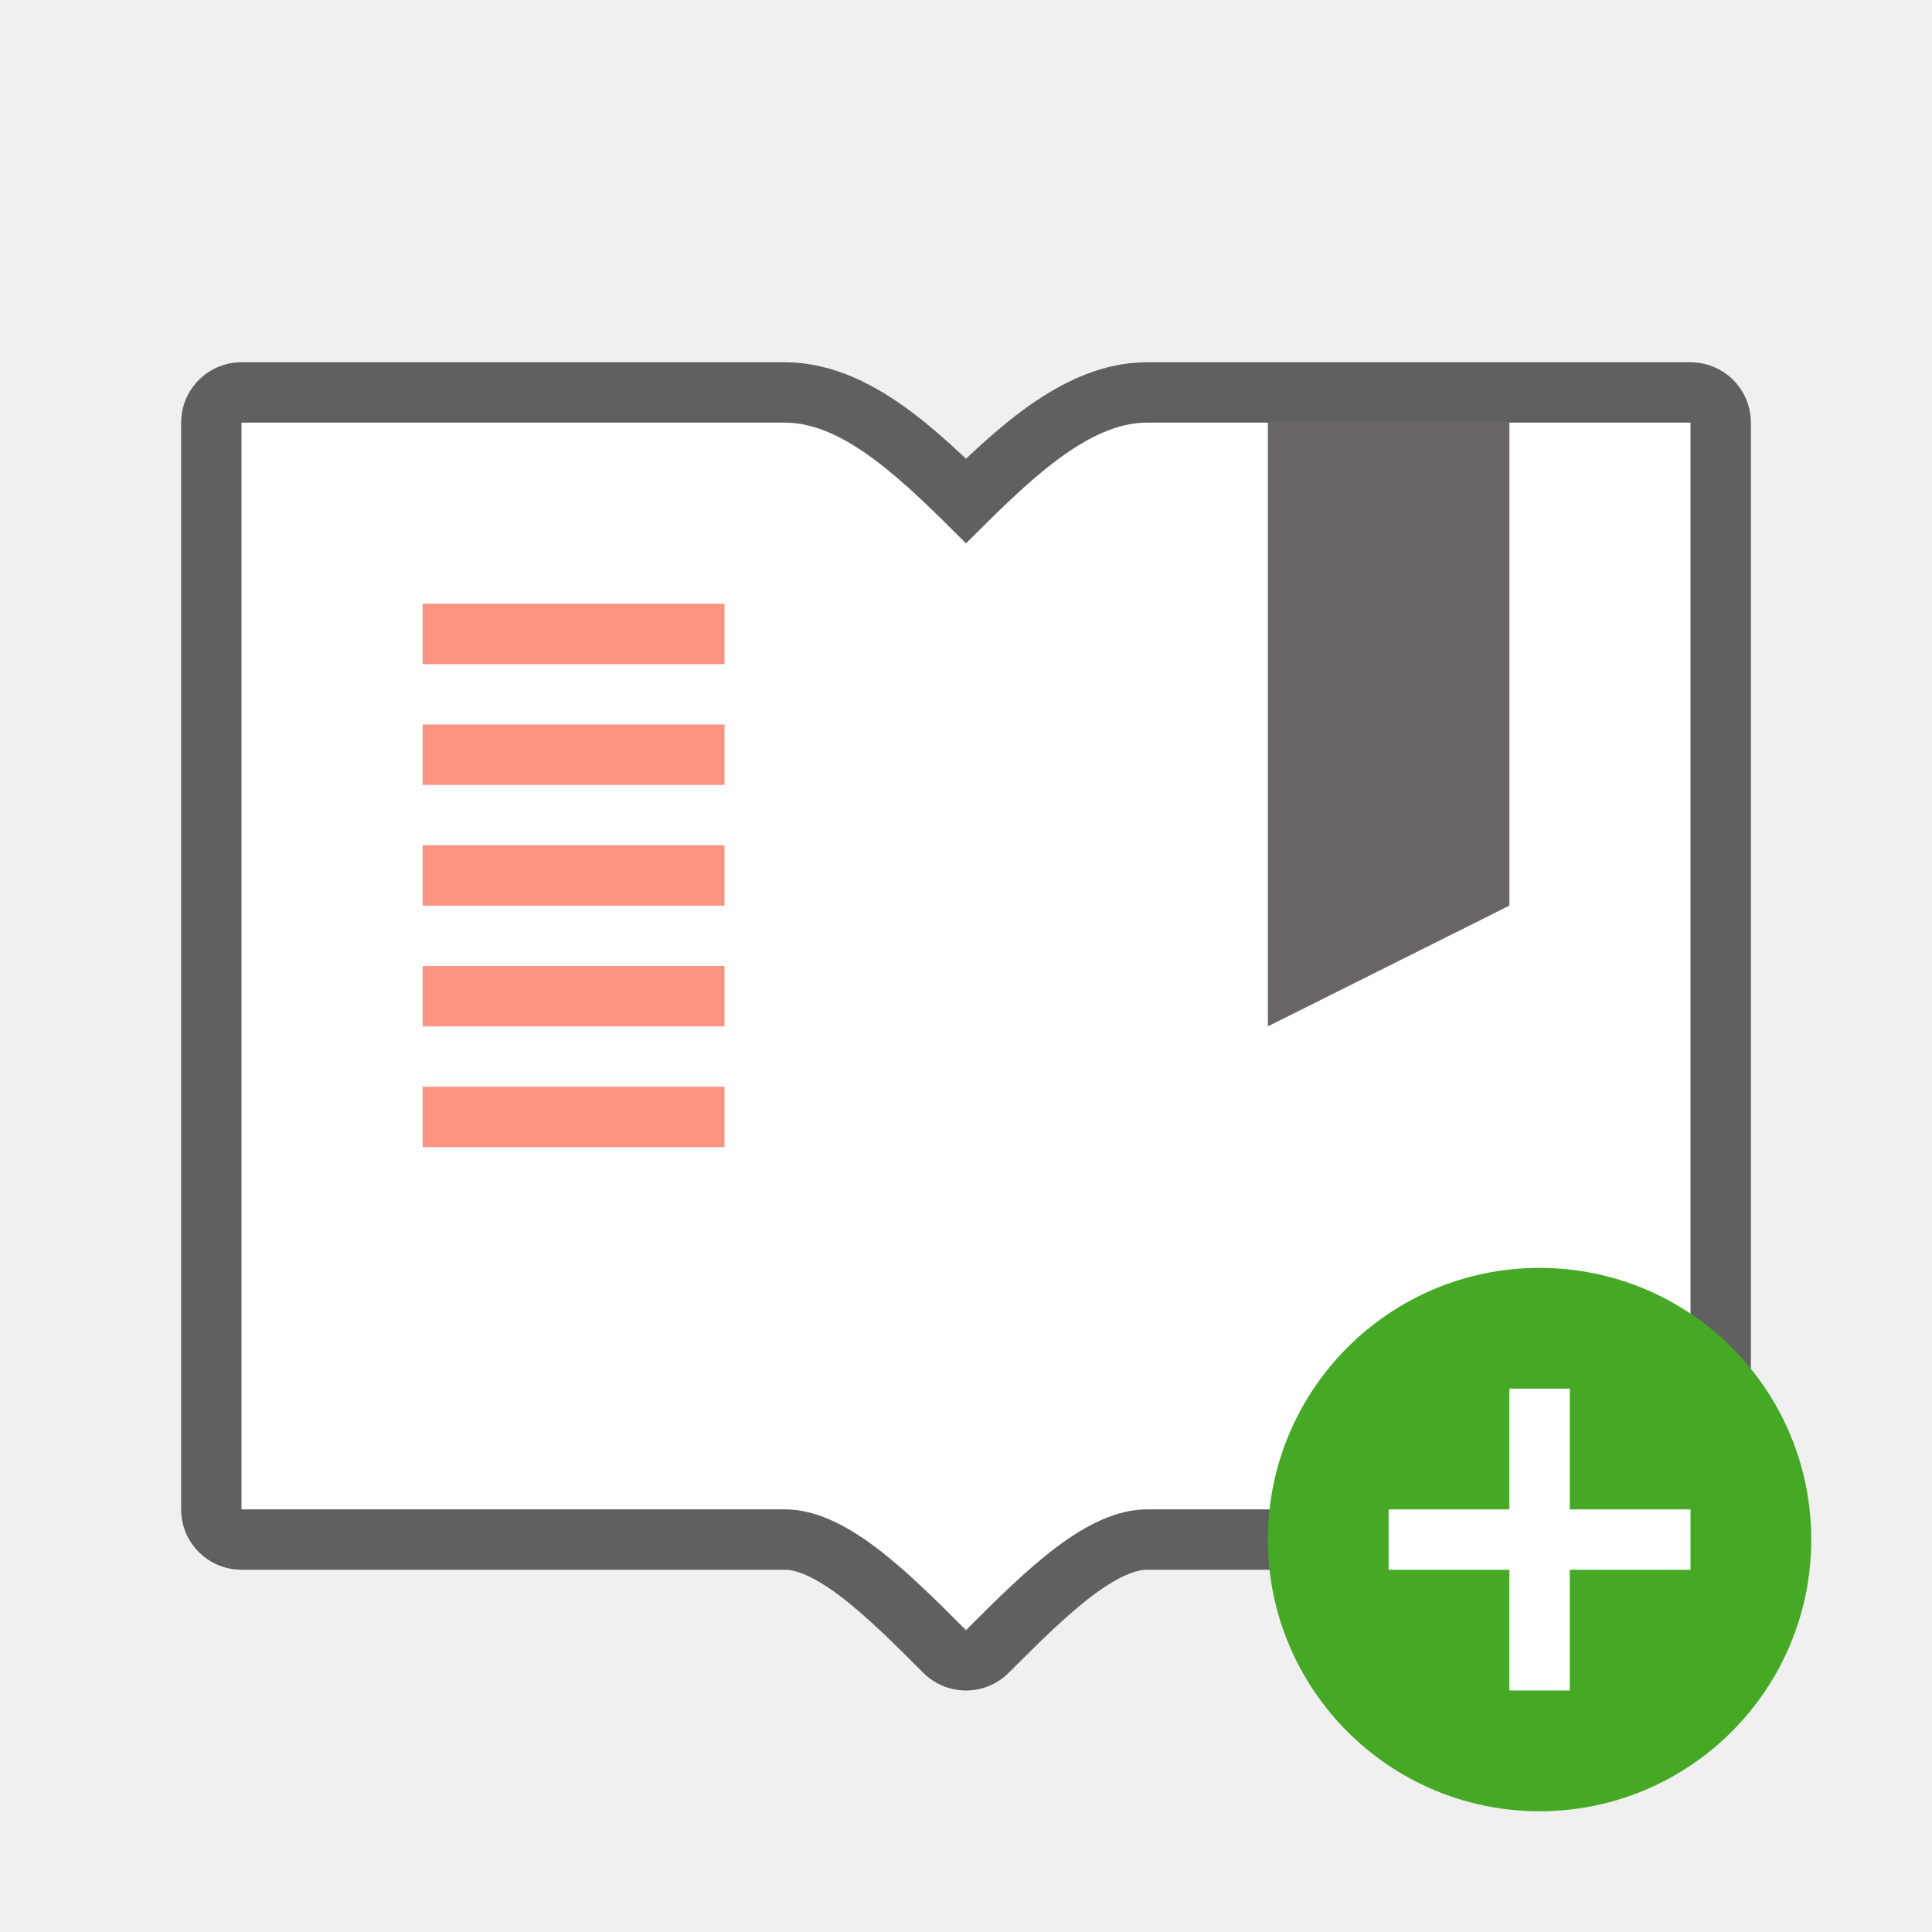
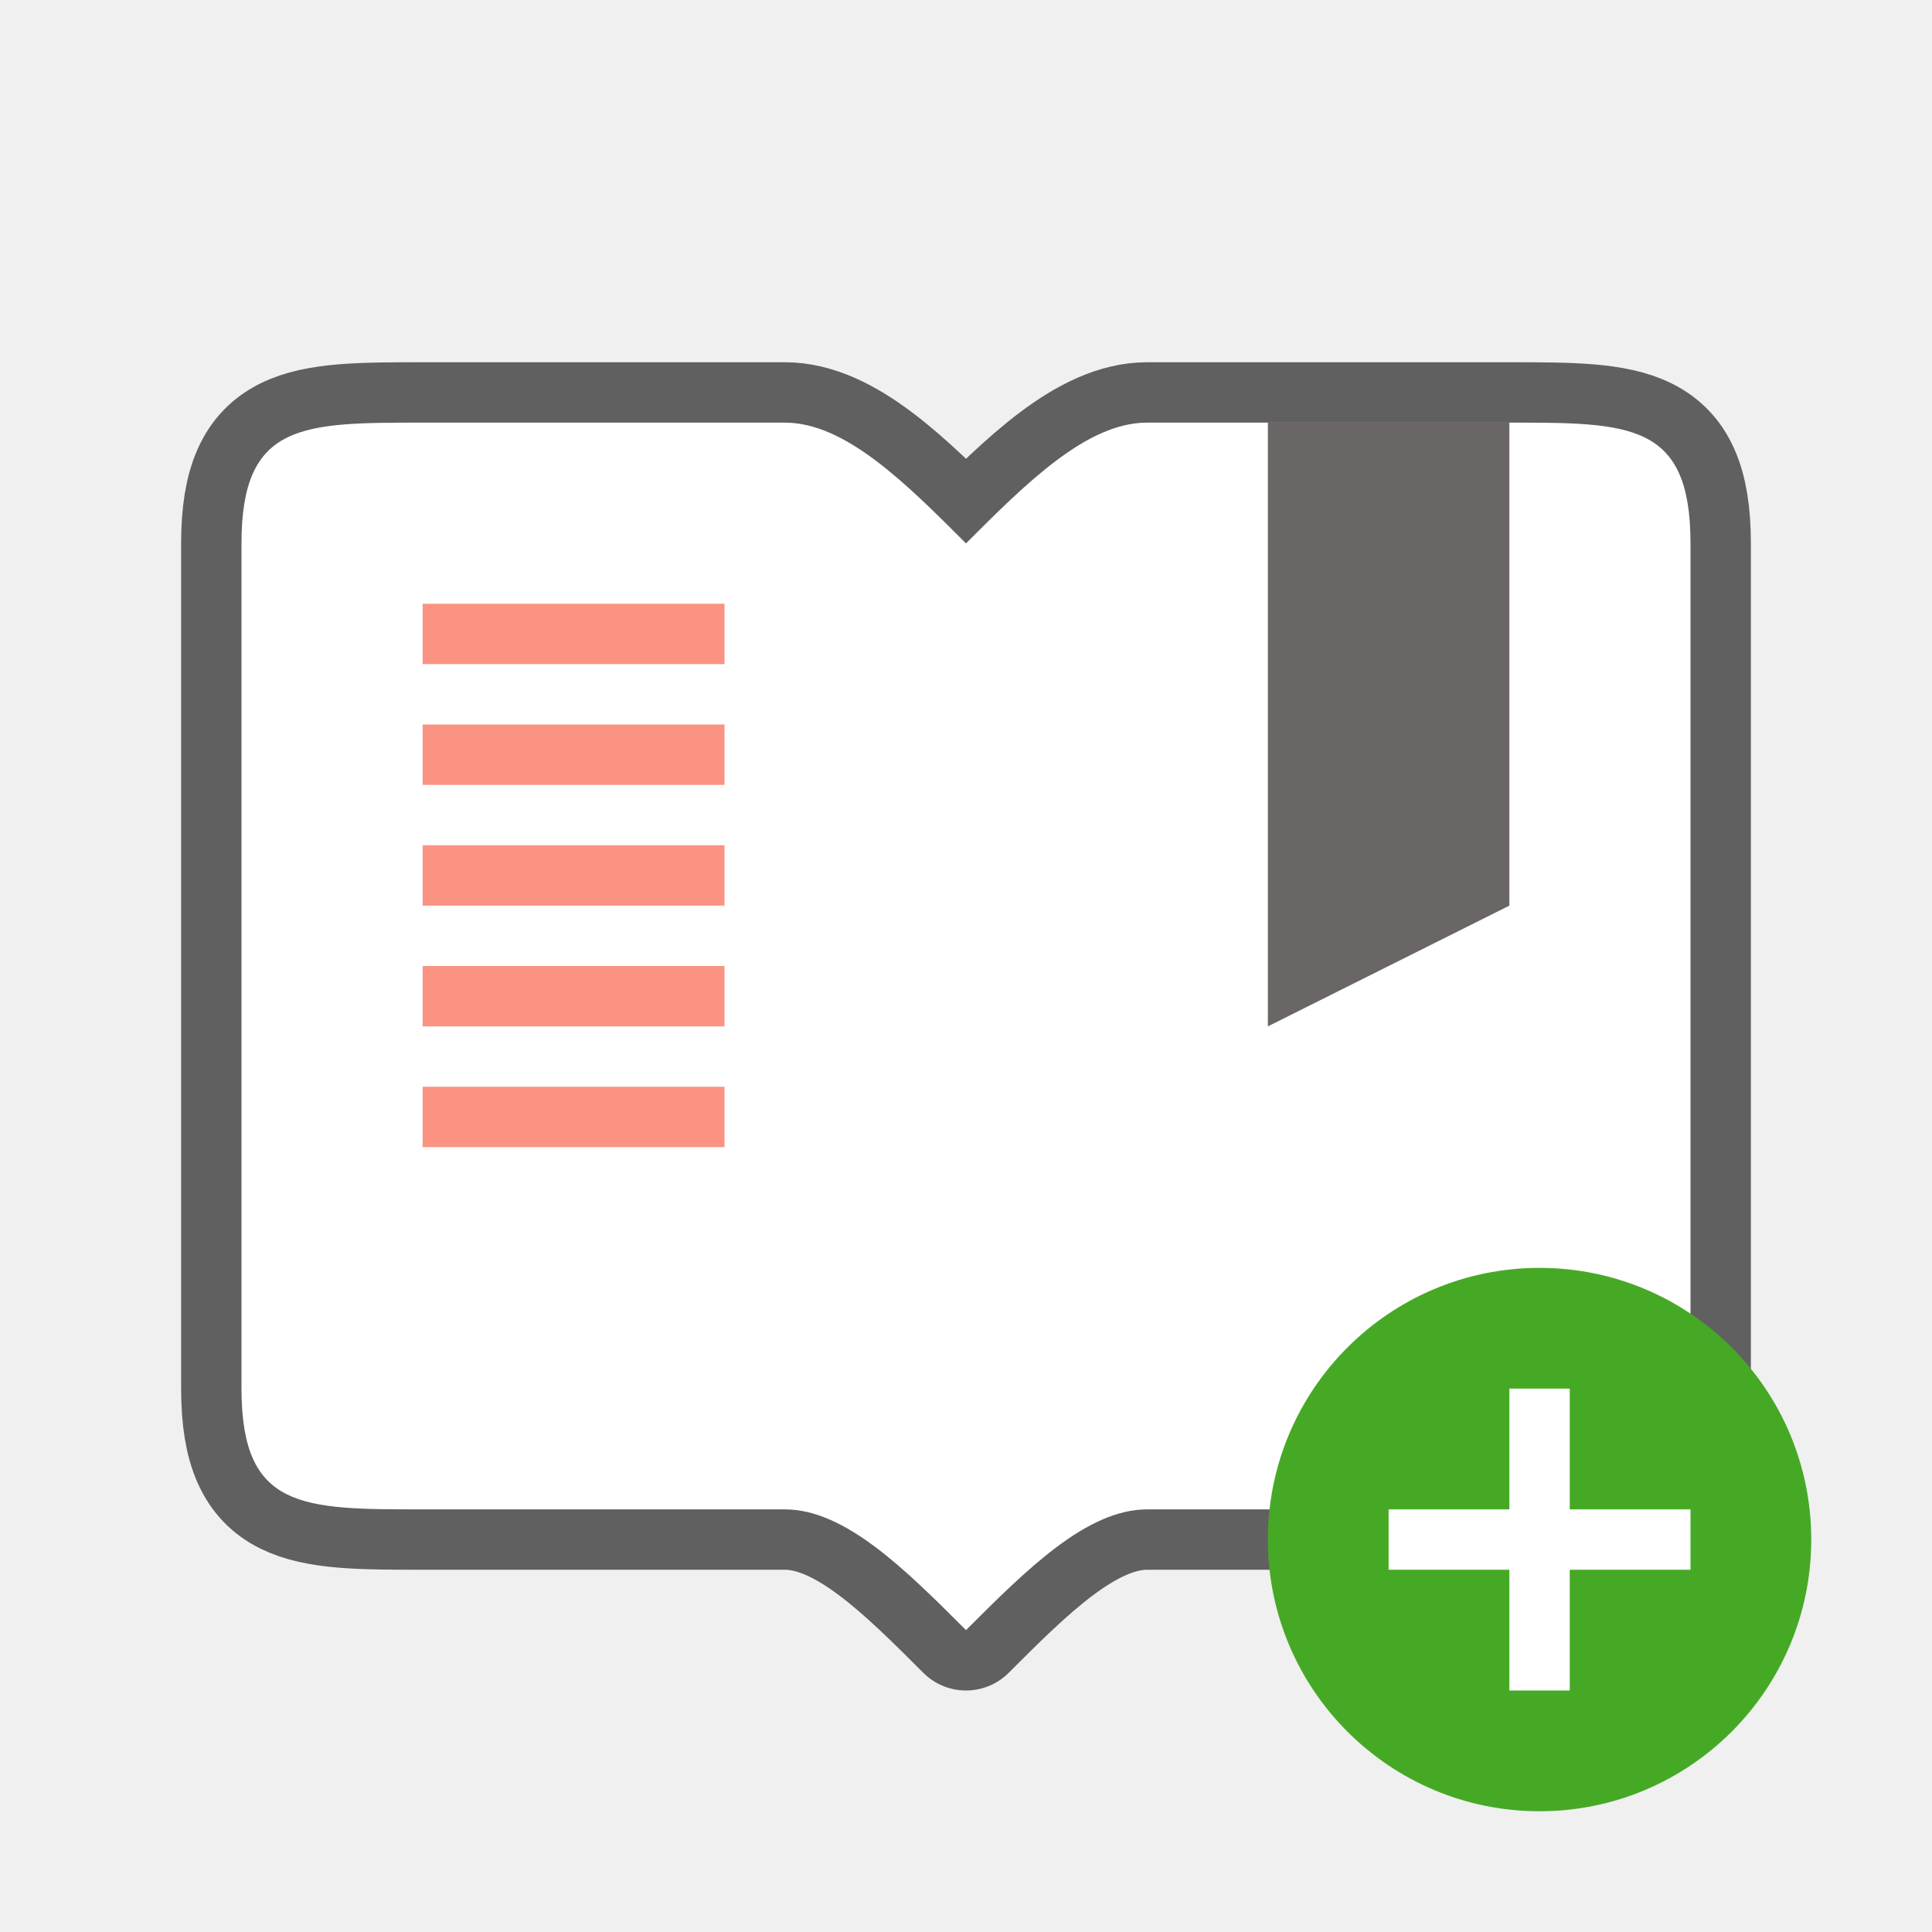
<svg xmlns="http://www.w3.org/2000/svg" viewBox="0 0 32 32">
-   <path d="M4 7h9c1 0 2 1 3 2 1-1 2-2 3-2h9v18h-9c-1 0-2 1-3 2-1-1-2-2-3-2H4z" opacity=".6" stroke="#000" stroke-width="2" stroke-linecap="round" stroke-linejoin="round" />
-   <path d="M4 7h9c1 0 2 1 3 2 1-1 2-2 3-2h9v18h-9c-1 0-2 1-3 2-1-1-2-2-3-2H4z" fill="#fff" />
+   <path d="M4 9c0-2 1-2 3-2h6c1 0 2 1 3 2 1-1 2-2 3-2h6c2 0 3 0 3 2v14c0 2-1 2-3 2h-6c-1 0-2 1-3 2-1-1-2-2-3-2H7c-2 0-3 0-3-2z" opacity=".6" stroke="#000" stroke-width="2" stroke-linecap="round" stroke-linejoin="round" />
+   <path d="M4 9c0-2 1-2 3-2h6c1 0 2 1 3 2 1-1 2-2 3-2h6c2 0 3 0 3 2v14c0 2-1 2-3 2h-6c-1 0-2 1-3 2-1-1-2-2-3-2H7c-2 0-3 0-3-2z" fill="#fff" />
  <path style="white-space:normal" d="M21 7h4v8l-4 2z" color="#000" font-weight="400" font-family="sans-serif" opacity=".6" fill="#090000" />
  <path fill="#fa9381" d="M7 10h5v1H7zM7 12h5v1H7zM7 14h5v1H7zM7 16h5v1H7zM7 18h5v1H7z" />
  <circle cy="25.5" cx="25.5" r="4.5" fill="#46a926" />
  <path overflow="visible" font-weight="400" style="line-height:normal;text-indent:0;text-align:start;text-decoration-line:none;text-decoration-style:solid;text-decoration-color:#000;text-transform:none;white-space:normal;isolation:auto;mix-blend-mode:normal;marker:none" d="M25 23v2h-2v1h2v2h1v-2h2v-1h-2v-2z" color="#000" font-family="sans-serif" fill="#fff" />
</svg>
